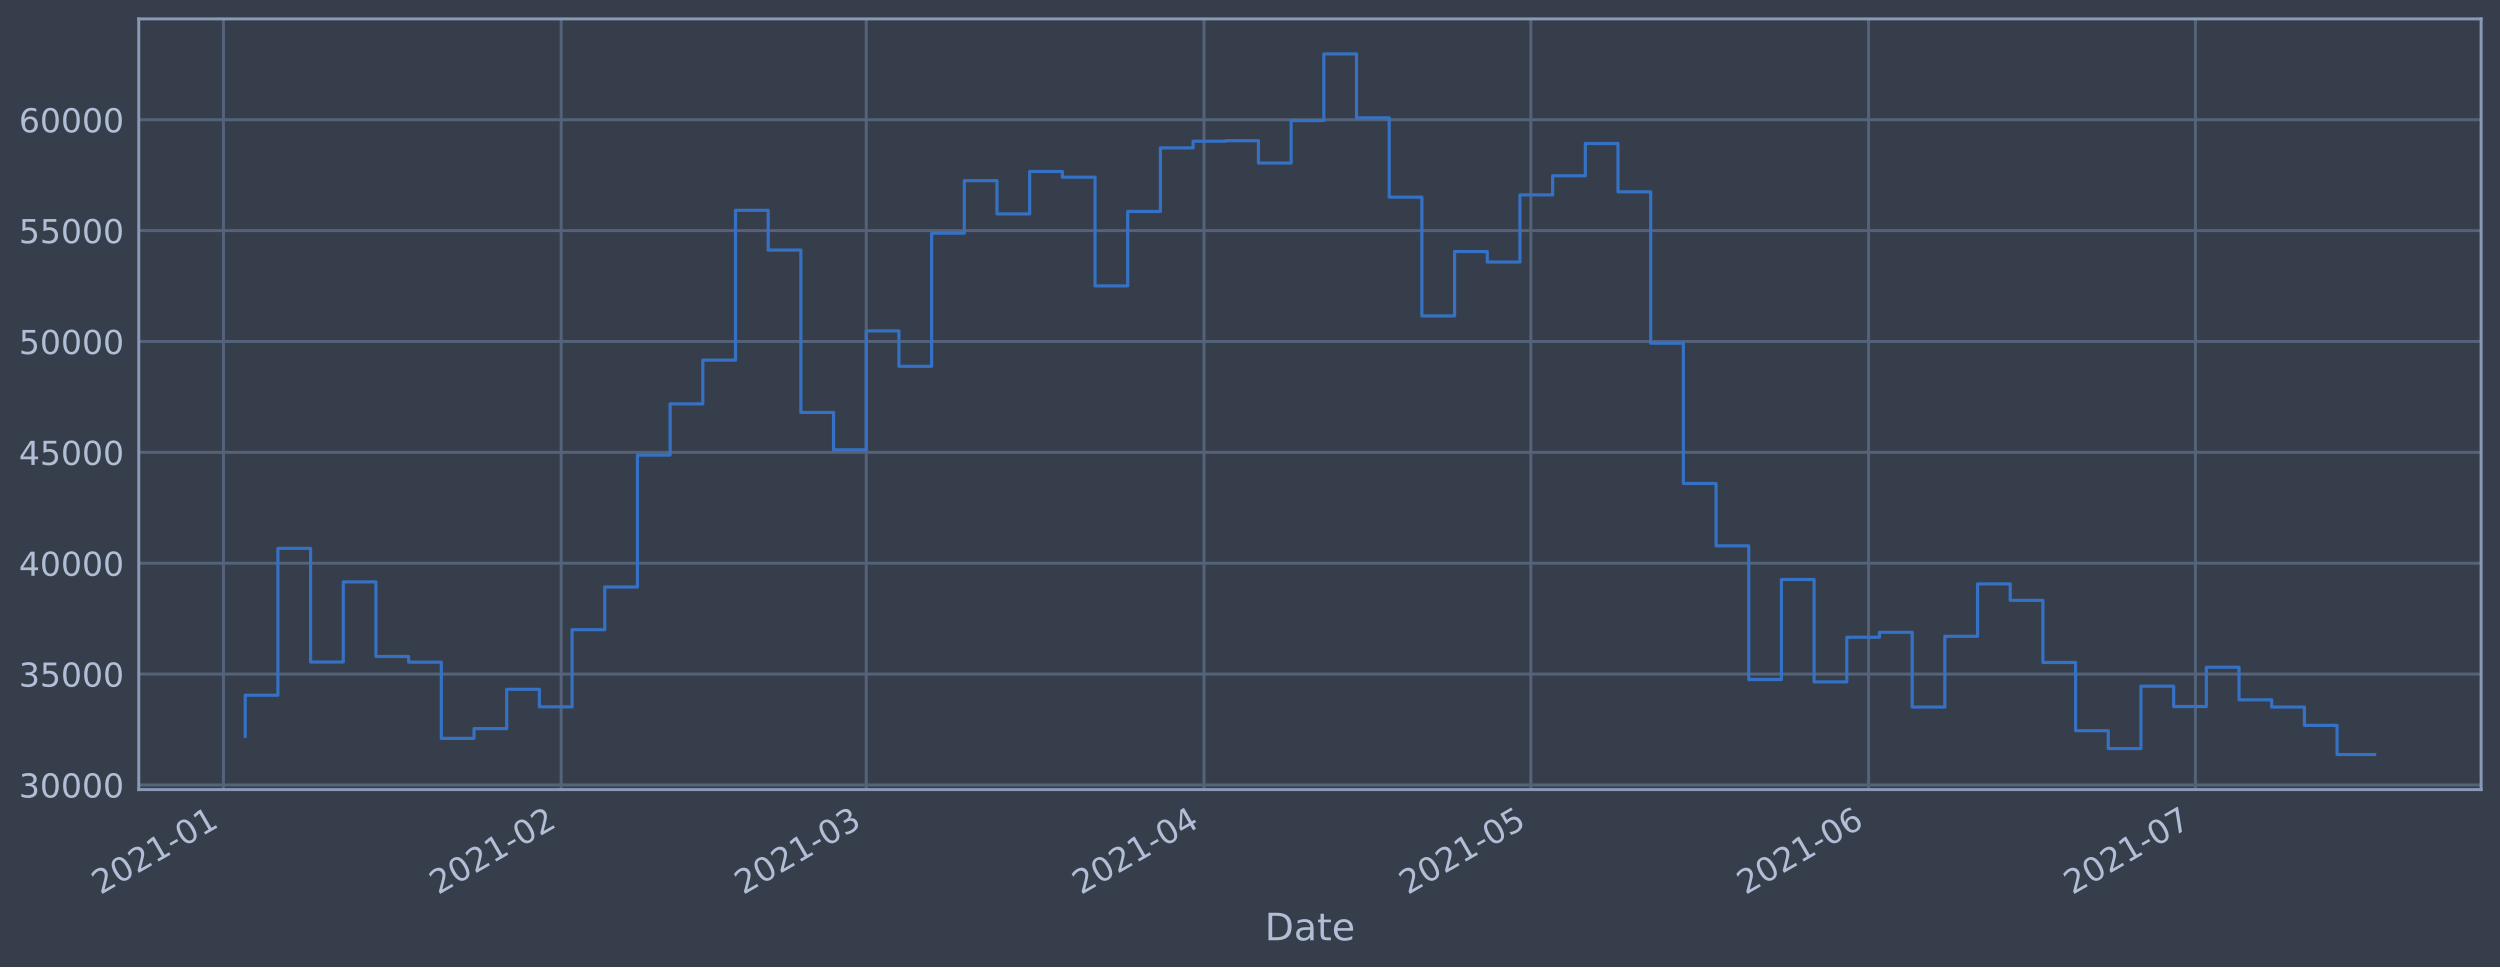
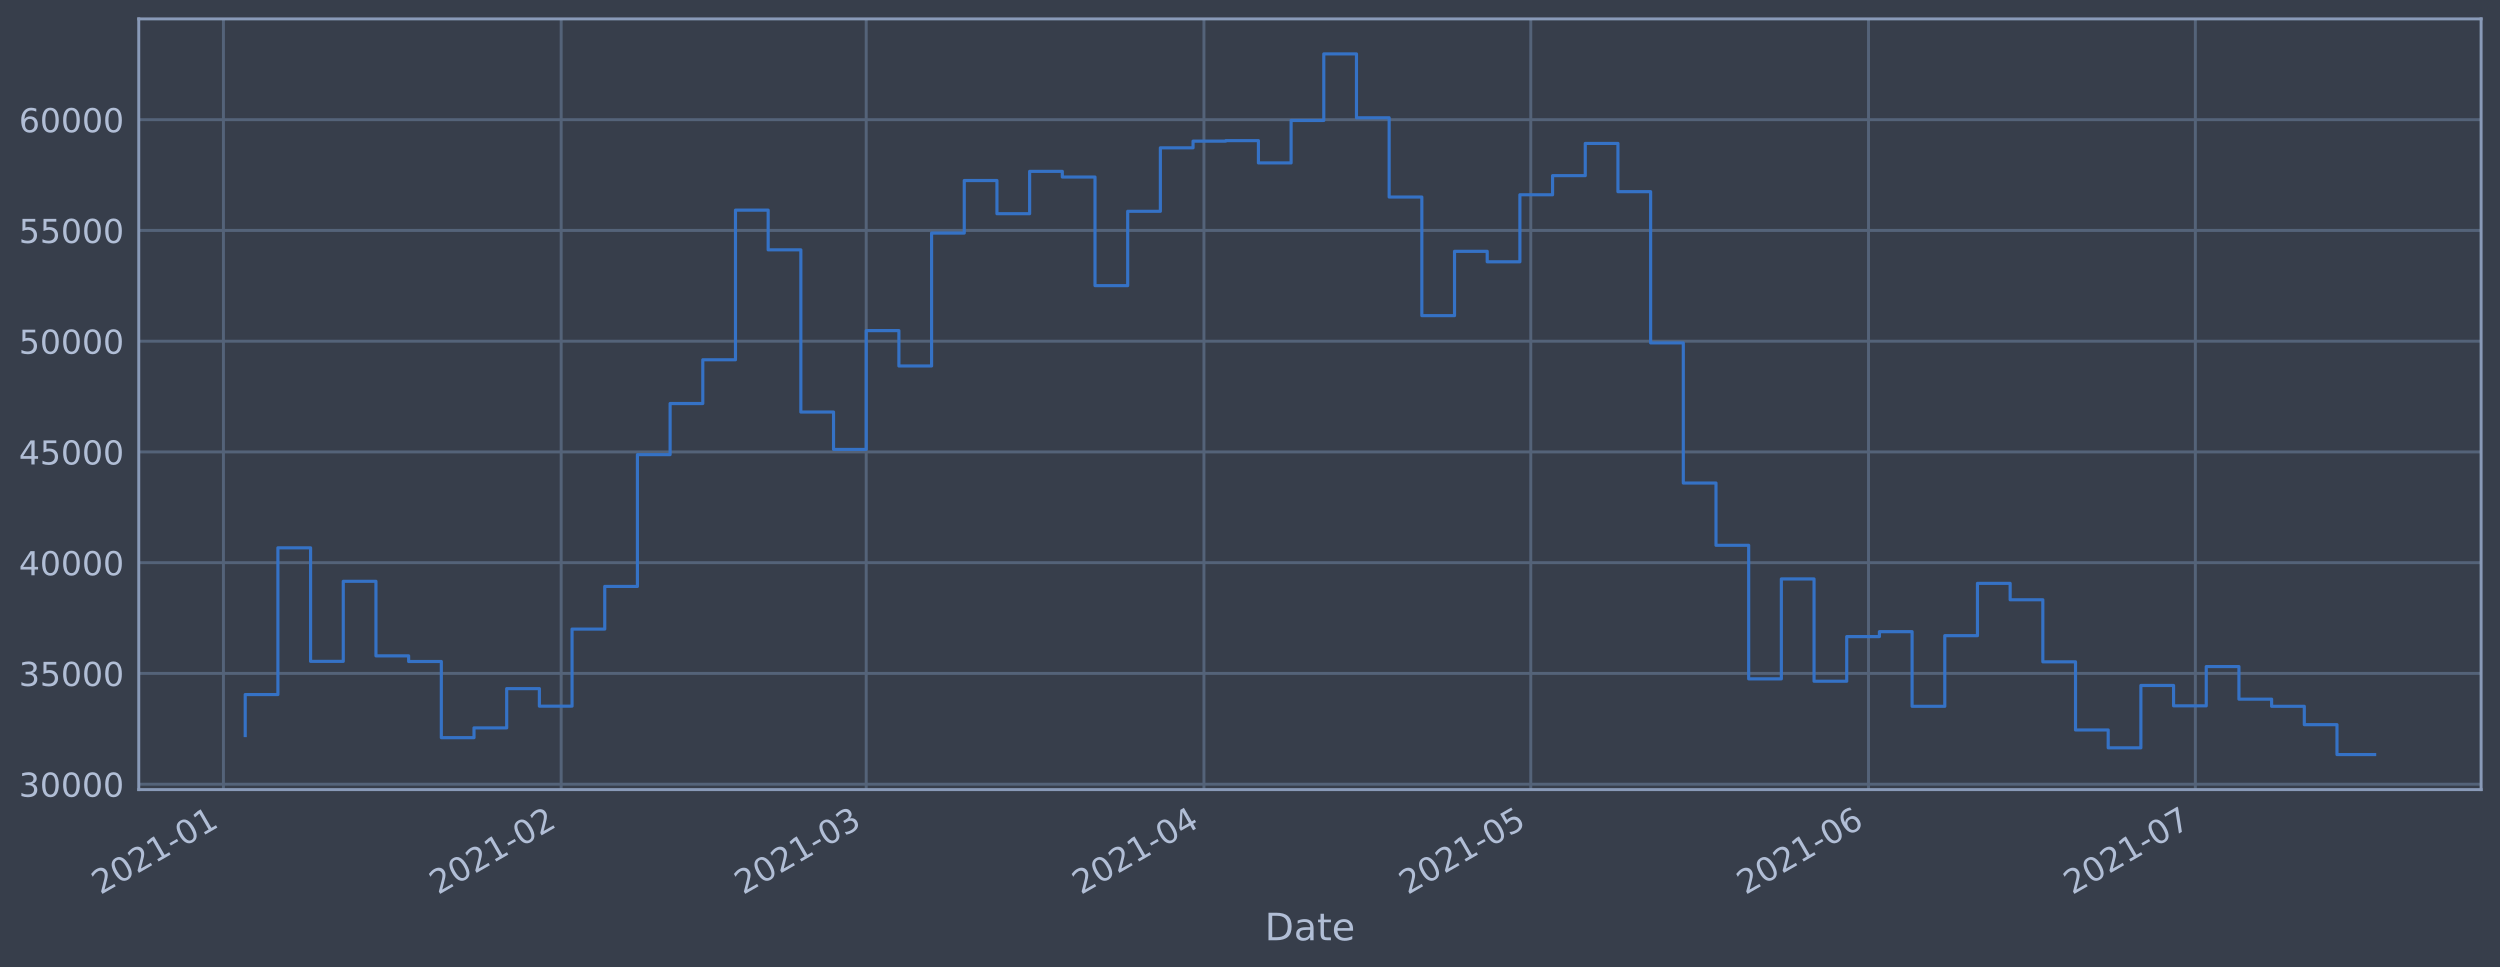
<svg xmlns="http://www.w3.org/2000/svg" xmlns:xlink="http://www.w3.org/1999/xlink" height="368.58pt" version="1.1" viewBox="0 0 952.884 368.58" width="952.884pt">
  <defs>
    <style type="text/css">*{stroke-linecap:butt;stroke-linejoin:round;}</style>
  </defs>
  <g id="figure_1">
    <g id="patch_1">
      <path d="M 0 368.58  L 952.884 368.58  L 952.884 0  L 0 0  z " style="fill:#373e4b;" />
    </g>
    <g id="axes_1">
      <g id="patch_2">
        <path d="M 52.884 300.96  L 945.684 300.96  L 945.684 7.2  L 52.884 7.2  z " style="fill:#373e4b;" />
      </g>
      <g id="matplotlib.axis_1">
        <g id="xtick_1">
          <g id="line2d_1">
-             <path clip-path="url(#pca02fced92)" d="M 85.16 300.96  L 85.16 7.2  " style="fill:none;stroke:#546379;stroke-linecap:square;stroke-width:1.12;" />
+             <path clip-path="url(#p452c8b963e)" d="M 85.161 300.96  L 85.161 7.2  " style="fill:none;stroke:#546379;stroke-linecap:square;stroke-width:1.12;" />
          </g>
          <g id="line2d_2" />
          <g id="text_1">
-             <g style="fill:#b1bed6;" transform="translate(38.25693 341.1745)rotate(-30)scale(0.126 -0.126)">
+             <g style="fill:#b1bed6;" transform="translate(38.25725 341.1745)rotate(-30)scale(0.126 -0.126)">
              <defs>
                <path d="M 1228 531  L 3431 531  L 3431 0  L 469 0  L 469 531  Q 828 903 1448 1529  Q 2069 2156 2228 2338  Q 2531 2678 2651 2914  Q 2772 3150 2772 3378  Q 2772 3750 2511 3984  Q 2250 4219 1831 4219  Q 1534 4219 1204 4116  Q 875 4013 500 3803  L 500 4441  Q 881 4594 1212 4672  Q 1544 4750 1819 4750  Q 2544 4750 2975 4387  Q 3406 4025 3406 3419  Q 3406 3131 3298 2873  Q 3191 2616 2906 2266  Q 2828 2175 2409 1742  Q 1991 1309 1228 531  z " id="DejaVuSans-32" transform="scale(0.015625)" />
                <path d="M 2034 4250  Q 1547 4250 1301 3770  Q 1056 3291 1056 2328  Q 1056 1369 1301 889  Q 1547 409 2034 409  Q 2525 409 2770 889  Q 3016 1369 3016 2328  Q 3016 3291 2770 3770  Q 2525 4250 2034 4250  z M 2034 4750  Q 2819 4750 3233 4129  Q 3647 3509 3647 2328  Q 3647 1150 3233 529  Q 2819 -91 2034 -91  Q 1250 -91 836 529  Q 422 1150 422 2328  Q 422 3509 836 4129  Q 1250 4750 2034 4750  z " id="DejaVuSans-30" transform="scale(0.015625)" />
                <path d="M 794 531  L 1825 531  L 1825 4091  L 703 3866  L 703 4441  L 1819 4666  L 2450 4666  L 2450 531  L 3481 531  L 3481 0  L 794 0  L 794 531  z " id="DejaVuSans-31" transform="scale(0.015625)" />
                <path d="M 313 2009  L 1997 2009  L 1997 1497  L 313 1497  L 313 2009  z " id="DejaVuSans-2d" transform="scale(0.015625)" />
              </defs>
              <use xlink:href="#DejaVuSans-32" />
              <use x="63.623" xlink:href="#DejaVuSans-30" />
              <use x="127.246" xlink:href="#DejaVuSans-32" />
              <use x="190.869" xlink:href="#DejaVuSans-31" />
              <use x="254.492" xlink:href="#DejaVuSans-2d" />
              <use x="290.576" xlink:href="#DejaVuSans-30" />
              <use x="354.199" xlink:href="#DejaVuSans-31" />
            </g>
          </g>
        </g>
        <g id="xtick_2">
          <g id="line2d_3">
-             <path clip-path="url(#pca02fced92)" d="M 213.893 300.96  L 213.893 7.2  " style="fill:none;stroke:#546379;stroke-linecap:square;stroke-width:1.12;" />
+             <path clip-path="url(#p452c8b963e)" d="M 213.889 300.96  L 213.889 7.2  " style="fill:none;stroke:#546379;stroke-linecap:square;stroke-width:1.12;" />
          </g>
          <g id="line2d_4" />
          <g id="text_2">
-             <g style="fill:#b1bed6;" transform="translate(166.9901 341.1745)rotate(-30)scale(0.126 -0.126)">
+             <g style="fill:#b1bed6;" transform="translate(166.9854 341.1745)rotate(-30)scale(0.126 -0.126)">
              <use xlink:href="#DejaVuSans-32" />
              <use x="63.623" xlink:href="#DejaVuSans-30" />
              <use x="127.246" xlink:href="#DejaVuSans-32" />
              <use x="190.869" xlink:href="#DejaVuSans-31" />
              <use x="254.492" xlink:href="#DejaVuSans-2d" />
              <use x="290.576" xlink:href="#DejaVuSans-30" />
              <use x="354.199" xlink:href="#DejaVuSans-32" />
            </g>
          </g>
        </g>
        <g id="xtick_3">
          <g id="line2d_5">
-             <path clip-path="url(#pca02fced92)" d="M 330.169 300.96  L 330.169 7.2  " style="fill:none;stroke:#546379;stroke-linecap:square;stroke-width:1.12;" />
+             <path clip-path="url(#p452c8b963e)" d="M 330.159 300.96  L 330.159 7.2  " style="fill:none;stroke:#546379;stroke-linecap:square;stroke-width:1.12;" />
          </g>
          <g id="line2d_6" />
          <g id="text_3">
-             <g style="fill:#b1bed6;" transform="translate(283.2653 341.1745)rotate(-30)scale(0.126 -0.126)">
+             <g style="fill:#b1bed6;" transform="translate(283.256 341.1745)rotate(-30)scale(0.126 -0.126)">
              <defs>
                <path d="M 2597 2516  Q 3050 2419 3304 2112  Q 3559 1806 3559 1356  Q 3559 666 3084 287  Q 2609 -91 1734 -91  Q 1441 -91 1130 -33  Q 819 25 488 141  L 488 750  Q 750 597 1062 519  Q 1375 441 1716 441  Q 2309 441 2620 675  Q 2931 909 2931 1356  Q 2931 1769 2642 2001  Q 2353 2234 1838 2234  L 1294 2234  L 1294 2753  L 1863 2753  Q 2328 2753 2575 2939  Q 2822 3125 2822 3475  Q 2822 3834 2567 4026  Q 2313 4219 1838 4219  Q 1578 4219 1281 4162  Q 984 4106 628 3988  L 628 4550  Q 988 4650 1302 4700  Q 1616 4750 1894 4750  Q 2613 4750 3031 4423  Q 3450 4097 3450 3541  Q 3450 3153 3228 2886  Q 3006 2619 2597 2516  z " id="DejaVuSans-33" transform="scale(0.015625)" />
              </defs>
              <use xlink:href="#DejaVuSans-32" />
              <use x="63.623" xlink:href="#DejaVuSans-30" />
              <use x="127.246" xlink:href="#DejaVuSans-32" />
              <use x="190.869" xlink:href="#DejaVuSans-31" />
              <use x="254.492" xlink:href="#DejaVuSans-2d" />
              <use x="290.576" xlink:href="#DejaVuSans-30" />
              <use x="354.199" xlink:href="#DejaVuSans-33" />
            </g>
          </g>
        </g>
        <g id="xtick_4">
          <g id="line2d_7">
-             <path clip-path="url(#pca02fced92)" d="M 458.902 300.96  L 458.902 7.2  " style="fill:none;stroke:#546379;stroke-linecap:square;stroke-width:1.12;" />
+             <path clip-path="url(#p452c8b963e)" d="M 458.887 300.96  L 458.887 7.2  " style="fill:none;stroke:#546379;stroke-linecap:square;stroke-width:1.12;" />
          </g>
          <g id="line2d_8" />
          <g id="text_4">
-             <g style="fill:#b1bed6;" transform="translate(411.9985 341.1745)rotate(-30)scale(0.126 -0.126)">
+             <g style="fill:#b1bed6;" transform="translate(411.9842 341.1745)rotate(-30)scale(0.126 -0.126)">
              <defs>
                <path d="M 2419 4116  L 825 1625  L 2419 1625  L 2419 4116  z M 2253 4666  L 3047 4666  L 3047 1625  L 3713 1625  L 3713 1100  L 3047 1100  L 3047 0  L 2419 0  L 2419 1100  L 313 1100  L 313 1709  L 2253 4666  z " id="DejaVuSans-34" transform="scale(0.015625)" />
              </defs>
              <use xlink:href="#DejaVuSans-32" />
              <use x="63.623" xlink:href="#DejaVuSans-30" />
              <use x="127.246" xlink:href="#DejaVuSans-32" />
              <use x="190.869" xlink:href="#DejaVuSans-31" />
              <use x="254.492" xlink:href="#DejaVuSans-2d" />
              <use x="290.576" xlink:href="#DejaVuSans-30" />
              <use x="354.199" xlink:href="#DejaVuSans-34" />
            </g>
          </g>
        </g>
        <g id="xtick_5">
          <g id="line2d_9">
-             <path clip-path="url(#pca02fced92)" d="M 583.482 300.96  L 583.482 7.2  " style="fill:none;stroke:#546379;stroke-linecap:square;stroke-width:1.12;" />
+             <path clip-path="url(#p452c8b963e)" d="M 583.463 300.96  L 583.463 7.2  " style="fill:none;stroke:#546379;stroke-linecap:square;stroke-width:1.12;" />
          </g>
          <g id="line2d_10" />
          <g id="text_5">
-             <g style="fill:#b1bed6;" transform="translate(536.579 341.1745)rotate(-30)scale(0.126 -0.126)">
+             <g style="fill:#b1bed6;" transform="translate(536.5599 341.1745)rotate(-30)scale(0.126 -0.126)">
              <defs>
                <path d="M 691 4666  L 3169 4666  L 3169 4134  L 1269 4134  L 1269 2991  Q 1406 3038 1543 3061  Q 1681 3084 1819 3084  Q 2600 3084 3056 2656  Q 3513 2228 3513 1497  Q 3513 744 3044 326  Q 2575 -91 1722 -91  Q 1428 -91 1123 -41  Q 819 9 494 109  L 494 744  Q 775 591 1075 516  Q 1375 441 1709 441  Q 2250 441 2565 725  Q 2881 1009 2881 1497  Q 2881 1984 2565 2268  Q 2250 2553 1709 2553  Q 1456 2553 1204 2497  Q 953 2441 691 2322  L 691 4666  z " id="DejaVuSans-35" transform="scale(0.015625)" />
              </defs>
              <use xlink:href="#DejaVuSans-32" />
              <use x="63.623" xlink:href="#DejaVuSans-30" />
              <use x="127.246" xlink:href="#DejaVuSans-32" />
              <use x="190.869" xlink:href="#DejaVuSans-31" />
              <use x="254.492" xlink:href="#DejaVuSans-2d" />
              <use x="290.576" xlink:href="#DejaVuSans-30" />
              <use x="354.199" xlink:href="#DejaVuSans-35" />
            </g>
          </g>
        </g>
        <g id="xtick_6">
          <g id="line2d_11">
-             <path clip-path="url(#pca02fced92)" d="M 712.216 300.96  L 712.216 7.2  " style="fill:none;stroke:#546379;stroke-linecap:square;stroke-width:1.12;" />
+             <path clip-path="url(#p452c8b963e)" d="M 712.191 300.96  L 712.191 7.2  " style="fill:none;stroke:#546379;stroke-linecap:square;stroke-width:1.12;" />
          </g>
          <g id="line2d_12" />
          <g id="text_6">
-             <g style="fill:#b1bed6;" transform="translate(665.3122 341.1745)rotate(-30)scale(0.126 -0.126)">
+             <g style="fill:#b1bed6;" transform="translate(665.2881 341.1745)rotate(-30)scale(0.126 -0.126)">
              <defs>
                <path d="M 2113 2584  Q 1688 2584 1439 2293  Q 1191 2003 1191 1497  Q 1191 994 1439 701  Q 1688 409 2113 409  Q 2538 409 2786 701  Q 3034 994 3034 1497  Q 3034 2003 2786 2293  Q 2538 2584 2113 2584  z M 3366 4563  L 3366 3988  Q 3128 4100 2886 4159  Q 2644 4219 2406 4219  Q 1781 4219 1451 3797  Q 1122 3375 1075 2522  Q 1259 2794 1537 2939  Q 1816 3084 2150 3084  Q 2853 3084 3261 2657  Q 3669 2231 3669 1497  Q 3669 778 3244 343  Q 2819 -91 2113 -91  Q 1303 -91 875 529  Q 447 1150 447 2328  Q 447 3434 972 4092  Q 1497 4750 2381 4750  Q 2619 4750 2861 4703  Q 3103 4656 3366 4563  z " id="DejaVuSans-36" transform="scale(0.015625)" />
              </defs>
              <use xlink:href="#DejaVuSans-32" />
              <use x="63.623" xlink:href="#DejaVuSans-30" />
              <use x="127.246" xlink:href="#DejaVuSans-32" />
              <use x="190.869" xlink:href="#DejaVuSans-31" />
              <use x="254.492" xlink:href="#DejaVuSans-2d" />
              <use x="290.576" xlink:href="#DejaVuSans-30" />
              <use x="354.199" xlink:href="#DejaVuSans-36" />
            </g>
          </g>
        </g>
        <g id="xtick_7">
          <g id="line2d_13">
-             <path clip-path="url(#pca02fced92)" d="M 836.796 300.96  L 836.796 7.2  " style="fill:none;stroke:#546379;stroke-linecap:square;stroke-width:1.12;" />
+             <path clip-path="url(#p452c8b963e)" d="M 836.767 300.96  L 836.767 7.2  " style="fill:none;stroke:#546379;stroke-linecap:square;stroke-width:1.12;" />
          </g>
          <g id="line2d_14" />
          <g id="text_7">
-             <g style="fill:#b1bed6;" transform="translate(789.8928 341.1745)rotate(-30)scale(0.126 -0.126)">
+             <g style="fill:#b1bed6;" transform="translate(789.8637 341.1745)rotate(-30)scale(0.126 -0.126)">
              <defs>
                <path d="M 525 4666  L 3525 4666  L 3525 4397  L 1831 0  L 1172 0  L 2766 4134  L 525 4134  L 525 4666  z " id="DejaVuSans-37" transform="scale(0.015625)" />
              </defs>
              <use xlink:href="#DejaVuSans-32" />
              <use x="63.623" xlink:href="#DejaVuSans-30" />
              <use x="127.246" xlink:href="#DejaVuSans-32" />
              <use x="190.869" xlink:href="#DejaVuSans-31" />
              <use x="254.492" xlink:href="#DejaVuSans-2d" />
              <use x="290.576" xlink:href="#DejaVuSans-30" />
              <use x="354.199" xlink:href="#DejaVuSans-37" />
            </g>
          </g>
        </g>
        <g id="text_8">
          <g style="fill:#b1bed6;" transform="translate(482.0746 358.3856)scale(0.144 -0.144)">
            <defs>
              <path d="M 1259 4147  L 1259 519  L 2022 519  Q 2988 519 3436 956  Q 3884 1394 3884 2338  Q 3884 3275 3436 3711  Q 2988 4147 2022 4147  L 1259 4147  z M 628 4666  L 1925 4666  Q 3281 4666 3915 4102  Q 4550 3538 4550 2338  Q 4550 1131 3912 565  Q 3275 0 1925 0  L 628 0  L 628 4666  z " id="DejaVuSans-44" transform="scale(0.015625)" />
              <path d="M 2194 1759  Q 1497 1759 1228 1600  Q 959 1441 959 1056  Q 959 750 1161 570  Q 1363 391 1709 391  Q 2188 391 2477 730  Q 2766 1069 2766 1631  L 2766 1759  L 2194 1759  z M 3341 1997  L 3341 0  L 2766 0  L 2766 531  Q 2569 213 2275 61  Q 1981 -91 1556 -91  Q 1019 -91 701 211  Q 384 513 384 1019  Q 384 1609 779 1909  Q 1175 2209 1959 2209  L 2766 2209  L 2766 2266  Q 2766 2663 2505 2880  Q 2244 3097 1772 3097  Q 1472 3097 1187 3025  Q 903 2953 641 2809  L 641 3341  Q 956 3463 1253 3523  Q 1550 3584 1831 3584  Q 2591 3584 2966 3190  Q 3341 2797 3341 1997  z " id="DejaVuSans-61" transform="scale(0.015625)" />
              <path d="M 1172 4494  L 1172 3500  L 2356 3500  L 2356 3053  L 1172 3053  L 1172 1153  Q 1172 725 1289 603  Q 1406 481 1766 481  L 2356 481  L 2356 0  L 1766 0  Q 1100 0 847 248  Q 594 497 594 1153  L 594 3053  L 172 3053  L 172 3500  L 594 3500  L 594 4494  L 1172 4494  z " id="DejaVuSans-74" transform="scale(0.015625)" />
              <path d="M 3597 1894  L 3597 1613  L 953 1613  Q 991 1019 1311 708  Q 1631 397 2203 397  Q 2534 397 2845 478  Q 3156 559 3463 722  L 3463 178  Q 3153 47 2828 -22  Q 2503 -91 2169 -91  Q 1331 -91 842 396  Q 353 884 353 1716  Q 353 2575 817 3079  Q 1281 3584 2069 3584  Q 2775 3584 3186 3129  Q 3597 2675 3597 1894  z M 3022 2063  Q 3016 2534 2758 2815  Q 2500 3097 2075 3097  Q 1594 3097 1305 2825  Q 1016 2553 972 2059  L 3022 2063  z " id="DejaVuSans-65" transform="scale(0.015625)" />
            </defs>
            <use xlink:href="#DejaVuSans-44" />
            <use x="77.002" xlink:href="#DejaVuSans-61" />
            <use x="138.281" xlink:href="#DejaVuSans-74" />
            <use x="177.49" xlink:href="#DejaVuSans-65" />
          </g>
        </g>
      </g>
      <g id="matplotlib.axis_2">
        <g id="ytick_1">
          <g id="line2d_15">
-             <path clip-path="url(#pca02fced92)" d="M 52.884 299.192  L 945.684 299.192  " style="fill:none;stroke:#546379;stroke-linecap:square;stroke-width:1.12;" />
+             <path clip-path="url(#p452c8b963e)" d="M 52.884 298.892  L 945.684 298.892  " style="fill:none;stroke:#546379;stroke-linecap:square;stroke-width:1.12;" />
          </g>
          <g id="line2d_16" />
          <g id="text_9">
-             <g style="fill:#b1bed6;" transform="translate(7.2 303.9789)scale(0.126 -0.126)">
+             <g style="fill:#b1bed6;" transform="translate(7.2 303.679)scale(0.126 -0.126)">
              <use xlink:href="#DejaVuSans-33" />
              <use x="63.623" xlink:href="#DejaVuSans-30" />
              <use x="127.246" xlink:href="#DejaVuSans-30" />
              <use x="190.869" xlink:href="#DejaVuSans-30" />
              <use x="254.492" xlink:href="#DejaVuSans-30" />
            </g>
          </g>
        </g>
        <g id="ytick_2">
          <g id="line2d_17">
-             <path clip-path="url(#pca02fced92)" d="M 52.884 256.934  L 945.684 256.934  " style="fill:none;stroke:#546379;stroke-linecap:square;stroke-width:1.12;" />
+             <path clip-path="url(#p452c8b963e)" d="M 52.884 256.68  L 945.684 256.68  " style="fill:none;stroke:#546379;stroke-linecap:square;stroke-width:1.12;" />
          </g>
          <g id="line2d_18" />
          <g id="text_10">
-             <g style="fill:#b1bed6;" transform="translate(7.2 261.7213)scale(0.126 -0.126)">
+             <g style="fill:#b1bed6;" transform="translate(7.2 261.4669)scale(0.126 -0.126)">
              <use xlink:href="#DejaVuSans-33" />
              <use x="63.623" xlink:href="#DejaVuSans-35" />
              <use x="127.246" xlink:href="#DejaVuSans-30" />
              <use x="190.869" xlink:href="#DejaVuSans-30" />
              <use x="254.492" xlink:href="#DejaVuSans-30" />
            </g>
          </g>
        </g>
        <g id="ytick_3">
          <g id="line2d_19">
-             <path clip-path="url(#pca02fced92)" d="M 52.884 214.677  L 945.684 214.677  " style="fill:none;stroke:#546379;stroke-linecap:square;stroke-width:1.12;" />
+             <path clip-path="url(#p452c8b963e)" d="M 52.884 214.468  L 945.684 214.468  " style="fill:none;stroke:#546379;stroke-linecap:square;stroke-width:1.12;" />
          </g>
          <g id="line2d_20" />
          <g id="text_11">
-             <g style="fill:#b1bed6;" transform="translate(7.2 219.4637)scale(0.126 -0.126)">
+             <g style="fill:#b1bed6;" transform="translate(7.2 219.2548)scale(0.126 -0.126)">
              <use xlink:href="#DejaVuSans-34" />
              <use x="63.623" xlink:href="#DejaVuSans-30" />
              <use x="127.246" xlink:href="#DejaVuSans-30" />
              <use x="190.869" xlink:href="#DejaVuSans-30" />
              <use x="254.492" xlink:href="#DejaVuSans-30" />
            </g>
          </g>
        </g>
        <g id="ytick_4">
          <g id="line2d_21">
-             <path clip-path="url(#pca02fced92)" d="M 52.884 172.419  L 945.684 172.419  " style="fill:none;stroke:#546379;stroke-linecap:square;stroke-width:1.12;" />
+             <path clip-path="url(#p452c8b963e)" d="M 52.884 172.256  L 945.684 172.256  " style="fill:none;stroke:#546379;stroke-linecap:square;stroke-width:1.12;" />
          </g>
          <g id="line2d_22" />
          <g id="text_12">
-             <g style="fill:#b1bed6;" transform="translate(7.2 177.2061)scale(0.126 -0.126)">
+             <g style="fill:#b1bed6;" transform="translate(7.2 177.0427)scale(0.126 -0.126)">
              <use xlink:href="#DejaVuSans-34" />
              <use x="63.623" xlink:href="#DejaVuSans-35" />
              <use x="127.246" xlink:href="#DejaVuSans-30" />
              <use x="190.869" xlink:href="#DejaVuSans-30" />
              <use x="254.492" xlink:href="#DejaVuSans-30" />
            </g>
          </g>
        </g>
        <g id="ytick_5">
          <g id="line2d_23">
-             <path clip-path="url(#pca02fced92)" d="M 52.884 130.162  L 945.684 130.162  " style="fill:none;stroke:#546379;stroke-linecap:square;stroke-width:1.12;" />
+             <path clip-path="url(#p452c8b963e)" d="M 52.884 130.044  L 945.684 130.044  " style="fill:none;stroke:#546379;stroke-linecap:square;stroke-width:1.12;" />
          </g>
          <g id="line2d_24" />
          <g id="text_13">
-             <g style="fill:#b1bed6;" transform="translate(7.2 134.9485)scale(0.126 -0.126)">
+             <g style="fill:#b1bed6;" transform="translate(7.2 134.8305)scale(0.126 -0.126)">
              <use xlink:href="#DejaVuSans-35" />
              <use x="63.623" xlink:href="#DejaVuSans-30" />
              <use x="127.246" xlink:href="#DejaVuSans-30" />
              <use x="190.869" xlink:href="#DejaVuSans-30" />
              <use x="254.492" xlink:href="#DejaVuSans-30" />
            </g>
          </g>
        </g>
        <g id="ytick_6">
          <g id="line2d_25">
-             <path clip-path="url(#pca02fced92)" d="M 52.884 87.904  L 945.684 87.904  " style="fill:none;stroke:#546379;stroke-linecap:square;stroke-width:1.12;" />
+             <path clip-path="url(#p452c8b963e)" d="M 52.884 87.831  L 945.684 87.831  " style="fill:none;stroke:#546379;stroke-linecap:square;stroke-width:1.12;" />
          </g>
          <g id="line2d_26" />
          <g id="text_14">
-             <g style="fill:#b1bed6;" transform="translate(7.2 92.69092)scale(0.126 -0.126)">
+             <g style="fill:#b1bed6;" transform="translate(7.2 92.61842)scale(0.126 -0.126)">
              <use xlink:href="#DejaVuSans-35" />
              <use x="63.623" xlink:href="#DejaVuSans-35" />
              <use x="127.246" xlink:href="#DejaVuSans-30" />
              <use x="190.869" xlink:href="#DejaVuSans-30" />
              <use x="254.492" xlink:href="#DejaVuSans-30" />
            </g>
          </g>
        </g>
        <g id="ytick_7">
          <g id="line2d_27">
-             <path clip-path="url(#pca02fced92)" d="M 52.884 45.646  L 945.684 45.646  " style="fill:none;stroke:#546379;stroke-linecap:square;stroke-width:1.12;" />
+             <path clip-path="url(#p452c8b963e)" d="M 52.884 45.619  L 945.684 45.619  " style="fill:none;stroke:#546379;stroke-linecap:square;stroke-width:1.12;" />
          </g>
          <g id="line2d_28" />
          <g id="text_15">
-             <g style="fill:#b1bed6;" transform="translate(7.2 50.43332)scale(0.126 -0.126)">
+             <g style="fill:#b1bed6;" transform="translate(7.2 50.40631)scale(0.126 -0.126)">
              <use xlink:href="#DejaVuSans-36" />
              <use x="63.623" xlink:href="#DejaVuSans-30" />
              <use x="127.246" xlink:href="#DejaVuSans-30" />
              <use x="190.869" xlink:href="#DejaVuSans-30" />
              <use x="254.492" xlink:href="#DejaVuSans-30" />
            </g>
          </g>
        </g>
      </g>
      <g id="line2d_29">
-         <path clip-path="url(#pca02fced92)" d="M 93.466 280.637  L 93.466 264.991  L 105.924 264.991  L 105.924 209.012  L 118.382 209.012  L 118.382 252.329  L 130.84 252.329  L 130.84 221.789  L 143.298 221.789  L 143.298 250.232  L 155.756 250.232  L 155.756 252.379  L 168.214 252.379  L 168.214 281.446  L 180.672 281.446  L 180.672 277.71  L 193.13 277.71  L 193.13 262.73  L 205.588 262.73  L 205.588 269.418  L 218.046 269.418  L 218.046 240.014  L 230.504 240.014  L 230.504 223.736  L 242.962 223.736  L 242.962 173.449  L 255.42 173.449  L 255.42 153.951  L 267.878 153.951  L 267.878 137.26  L 280.336 137.26  L 280.336 80.158  L 292.794 80.158  L 292.794 95.313  L 305.252 95.313  L 305.252 157.203  L 317.711 157.203  L 317.711 171.456  L 330.169 171.456  L 330.169 126.124  L 342.627 126.124  L 342.627 139.614  L 355.085 139.614  L 355.085 88.905  L 367.543 88.905  L 367.543 68.86  L 380.001 68.86  L 380.001 81.525  L 392.459 81.525  L 392.459 65.373  L 404.917 65.373  L 404.917 67.526  L 417.375 67.526  L 417.375 108.963  L 429.833 108.963  L 429.833 80.602  L 442.291 80.602  L 442.291 56.379  L 454.749 56.379  L 454.749 53.833  L 467.207 53.833  L 467.207 53.641  L 479.665 53.641  L 479.665 62.139  L 492.123 62.139  L 492.123 45.943  L 504.581 45.943  L 504.581 20.553  L 517.039 20.553  L 517.039 44.91  L 529.497 44.91  L 529.497 75.16  L 541.955 75.16  L 541.955 120.416  L 554.414 120.416  L 554.414 95.877  L 566.872 95.877  L 566.872 99.87  L 579.33 99.87  L 579.33 74.293  L 591.788 74.293  L 591.788 67.001  L 604.246 67.001  L 604.246 54.699  L 616.704 54.699  L 616.704 73.114  L 629.162 73.114  L 629.162 130.816  L 641.62 130.816  L 641.62 184.283  L 654.078 184.283  L 654.078 208.048  L 666.536 208.048  L 666.536 259.009  L 678.994 259.009  L 678.994 220.88  L 691.452 220.88  L 691.452 259.912  L 703.91 259.912  L 703.91 242.882  L 716.368 242.882  L 716.368 240.999  L 728.826 240.999  L 728.826 269.486  L 741.284 269.486  L 741.284 242.528  L 753.742 242.528  L 753.742 222.563  L 766.2 222.563  L 766.2 228.834  L 778.658 228.834  L 778.658 252.504  L 791.117 252.504  L 791.117 278.506  L 803.575 278.506  L 803.575 285.327  L 816.033 285.327  L 816.033 261.526  L 828.491 261.526  L 828.491 269.3  L 840.949 269.3  L 840.949 254.32  L 853.407 254.32  L 853.407 266.746  L 865.865 266.746  L 865.865 269.48  L 878.323 269.48  L 878.323 276.486  L 890.781 276.486  L 890.781 287.607  L 905.102 287.607  L 905.102 287.607  " style="fill:none;stroke:#3572c6;stroke-linecap:square;stroke-width:1.2;" />
+         <path clip-path="url(#p452c8b963e)" d="M 93.466 280.357  L 93.466 264.728  L 105.923 264.728  L 105.923 208.809  L 118.381 208.809  L 118.381 252.079  L 130.838 252.079  L 130.838 221.572  L 143.296 221.572  L 143.296 249.985  L 155.753 249.985  L 155.753 252.13  L 168.211 252.13  L 168.211 281.165  L 180.669 281.165  L 180.669 277.433  L 193.126 277.433  L 193.126 262.469  L 205.584 262.469  L 205.584 269.15  L 218.041 269.15  L 218.041 239.777  L 230.499 239.777  L 230.499 223.517  L 242.956 223.517  L 242.956 173.284  L 255.414 173.284  L 255.414 153.807  L 267.871 153.807  L 267.871 137.134  L 280.329 137.134  L 280.329 80.094  L 292.787 80.094  L 292.787 95.232  L 305.244 95.232  L 305.244 157.056  L 317.702 157.056  L 317.702 171.294  L 330.159 171.294  L 330.159 126.011  L 342.617 126.011  L 342.617 139.486  L 355.074 139.486  L 355.074 88.832  L 367.532 88.832  L 367.532 68.808  L 379.99 68.808  L 379.99 81.46  L 392.447 81.46  L 392.447 65.325  L 404.905 65.325  L 404.905 67.475  L 417.362 67.475  L 417.362 108.868  L 429.82 108.868  L 429.82 80.538  L 442.277 80.538  L 442.277 56.34  L 454.735 56.34  L 454.735 53.797  L 467.193 53.797  L 467.193 53.605  L 479.65 53.605  L 479.65 62.094  L 492.108 62.094  L 492.108 45.916  L 504.565 45.916  L 504.565 20.553  L 517.023 20.553  L 517.023 44.884  L 529.48 44.884  L 529.48 75.101  L 541.938 75.101  L 541.938 120.308  L 554.396 120.308  L 554.396 95.796  L 566.853 95.796  L 566.853 99.785  L 579.311 99.785  L 579.311 74.235  L 591.768 74.235  L 591.768 66.951  L 604.226 66.951  L 604.226 54.663  L 616.683 54.663  L 616.683 73.057  L 629.141 73.057  L 629.141 130.698  L 641.598 130.698  L 641.598 184.107  L 654.056 184.107  L 654.056 207.846  L 666.514 207.846  L 666.514 258.752  L 678.971 258.752  L 678.971 220.664  L 691.429 220.664  L 691.429 259.654  L 703.886 259.654  L 703.886 242.643  L 716.344 242.643  L 716.344 240.762  L 728.801 240.762  L 728.801 269.218  L 741.259 269.218  L 741.259 242.289  L 753.717 242.289  L 753.717 222.346  L 766.174 222.346  L 766.174 228.61  L 778.632 228.61  L 778.632 252.255  L 791.089 252.255  L 791.089 278.228  L 803.547 278.228  L 803.547 285.042  L 816.004 285.042  L 816.004 261.267  L 828.462 261.267  L 828.462 269.032  L 840.92 269.032  L 840.92 254.069  L 853.377 254.069  L 853.377 266.481  L 865.835 266.481  L 865.835 269.212  L 878.292 269.212  L 878.292 276.211  L 890.75 276.211  L 890.75 287.607  L 905.102 287.607  L 905.102 287.607  " style="fill:none;stroke:#3572c6;stroke-linecap:square;stroke-width:1.2;" />
      </g>
      <g id="patch_3">
        <path d="M 52.884 300.96  L 52.884 7.2  " style="fill:none;stroke:#899ab8;stroke-linecap:square;stroke-linejoin:miter;stroke-width:1.12;" />
      </g>
      <g id="patch_4">
        <path d="M 945.684 300.96  L 945.684 7.2  " style="fill:none;stroke:#899ab8;stroke-linecap:square;stroke-linejoin:miter;stroke-width:1.12;" />
      </g>
      <g id="patch_5">
        <path d="M 52.884 300.96  L 945.684 300.96  " style="fill:none;stroke:#899ab8;stroke-linecap:square;stroke-linejoin:miter;stroke-width:1.12;" />
      </g>
      <g id="patch_6">
        <path d="M 52.884 7.2  L 945.684 7.2  " style="fill:none;stroke:#899ab8;stroke-linecap:square;stroke-linejoin:miter;stroke-width:1.12;" />
      </g>
    </g>
  </g>
  <defs>
-     <clipPath id="pca02fced92">
+     <clipPath id="p452c8b963e">
      <rect height="293.76" width="892.8" x="52.884" y="7.2" />
    </clipPath>
  </defs>
</svg>
